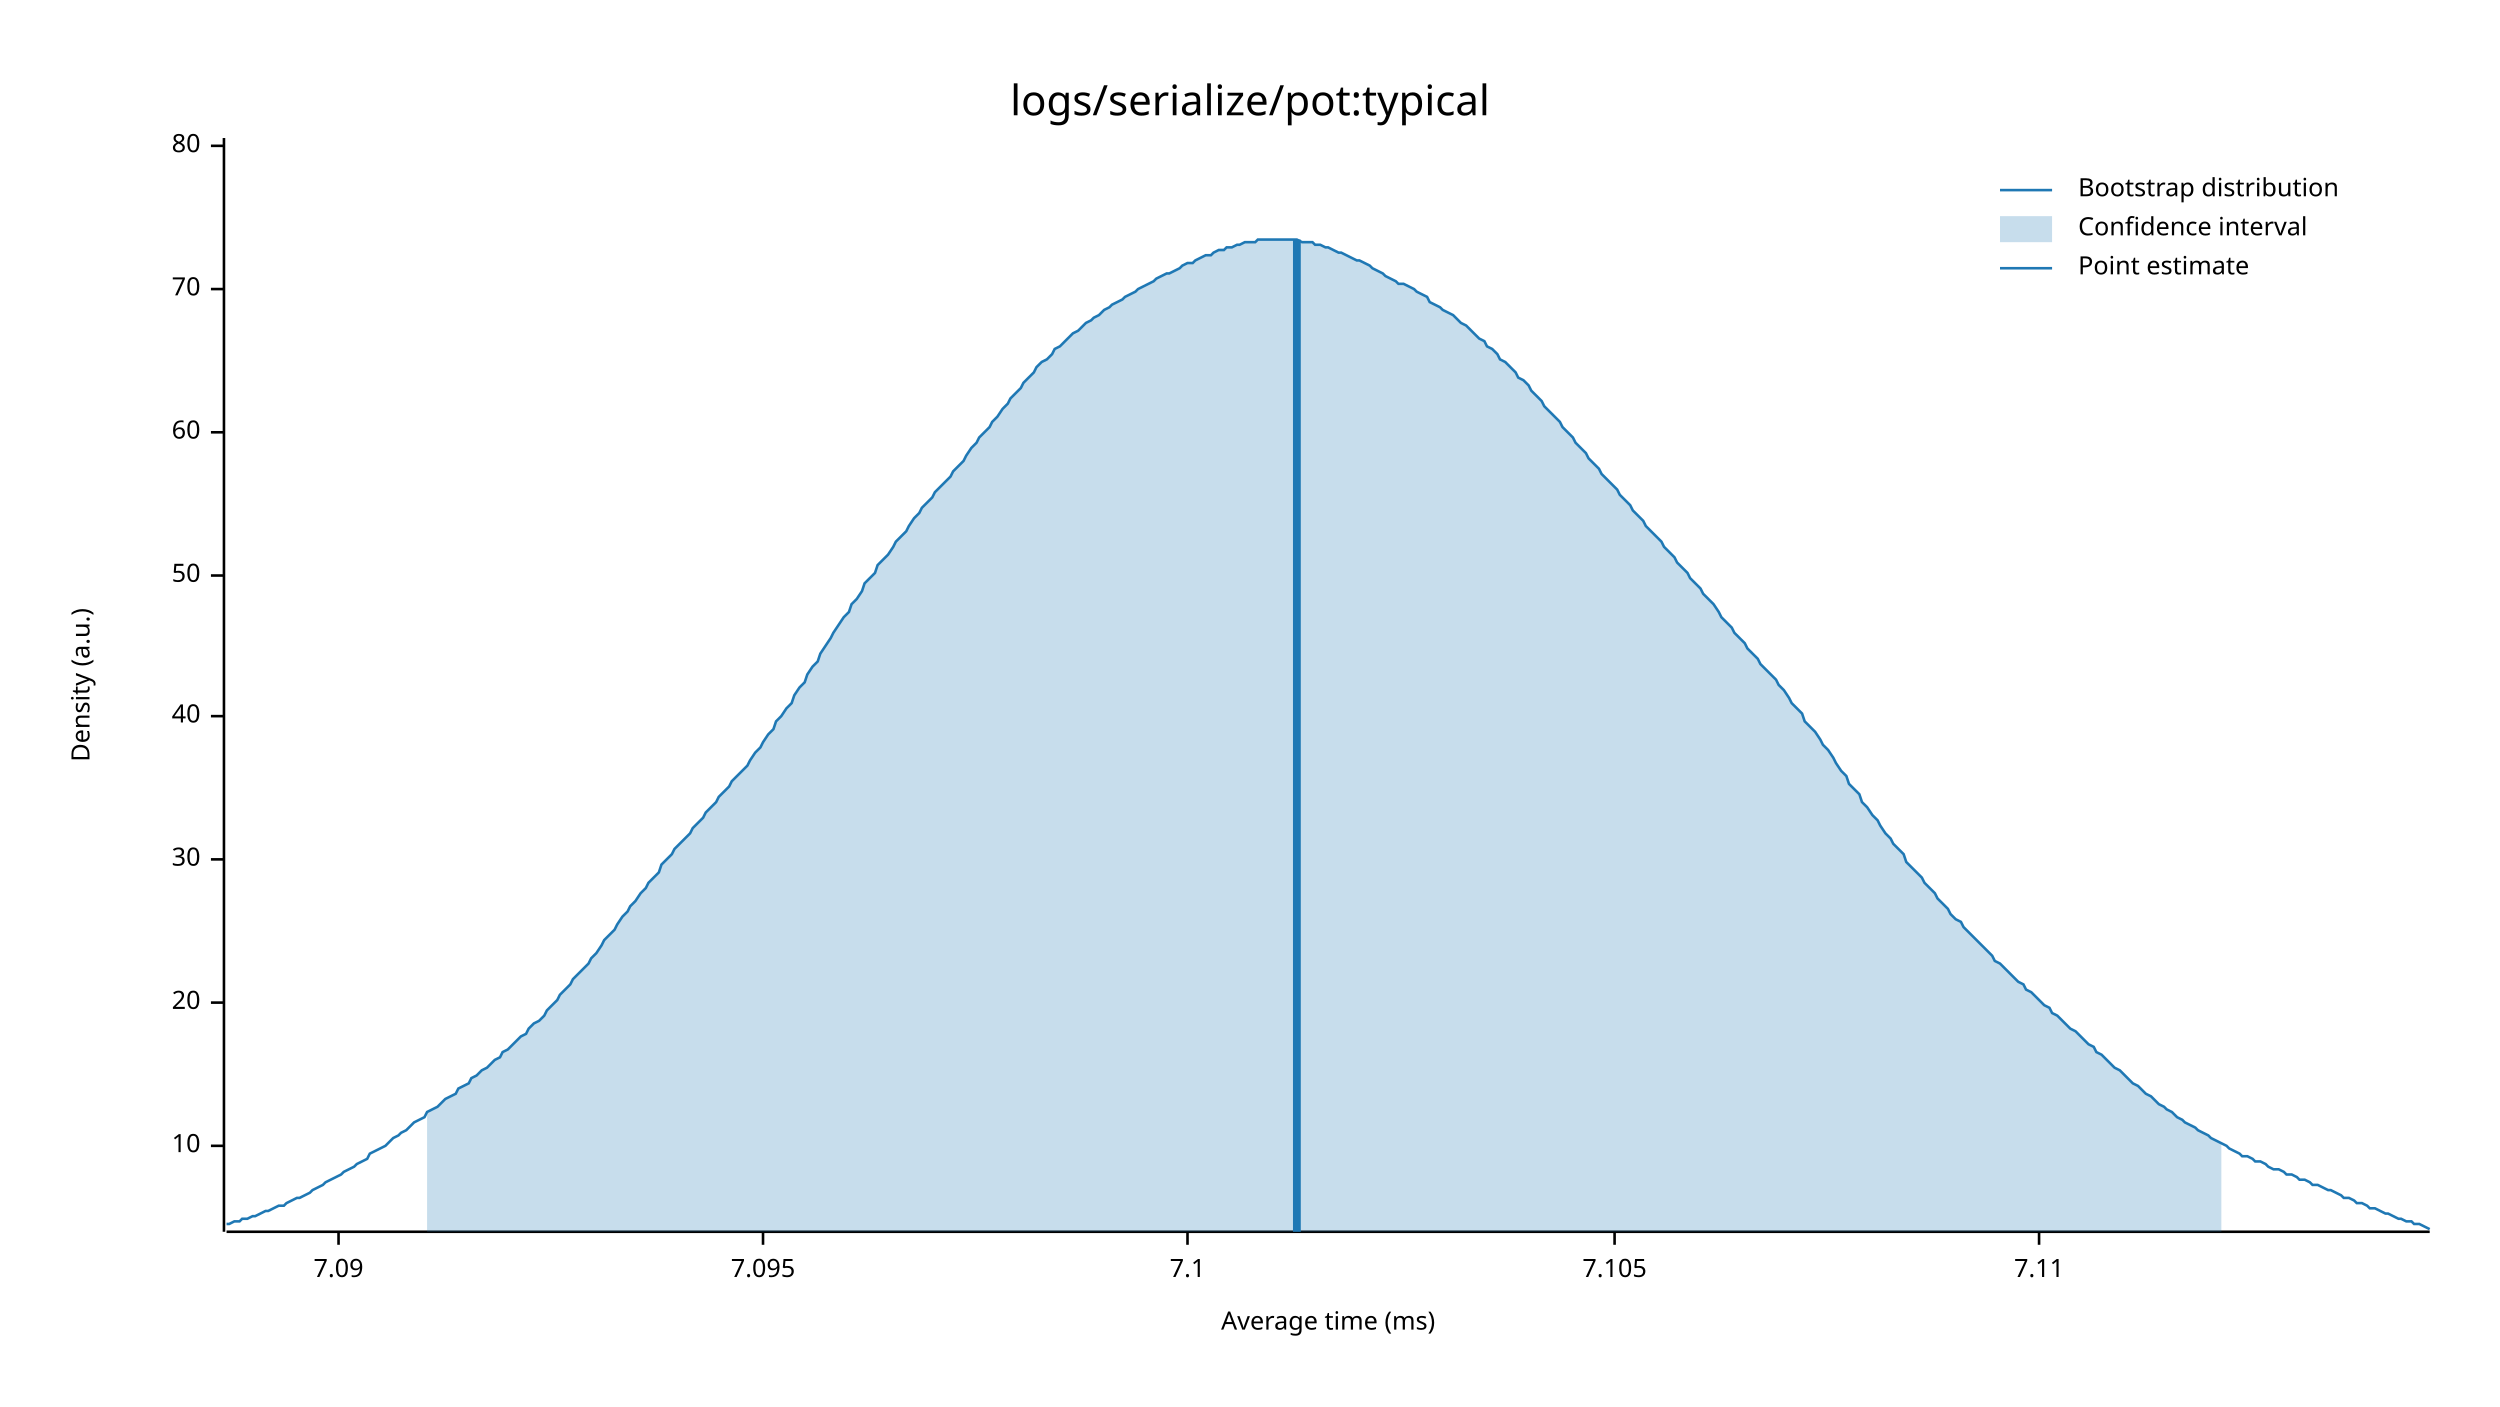
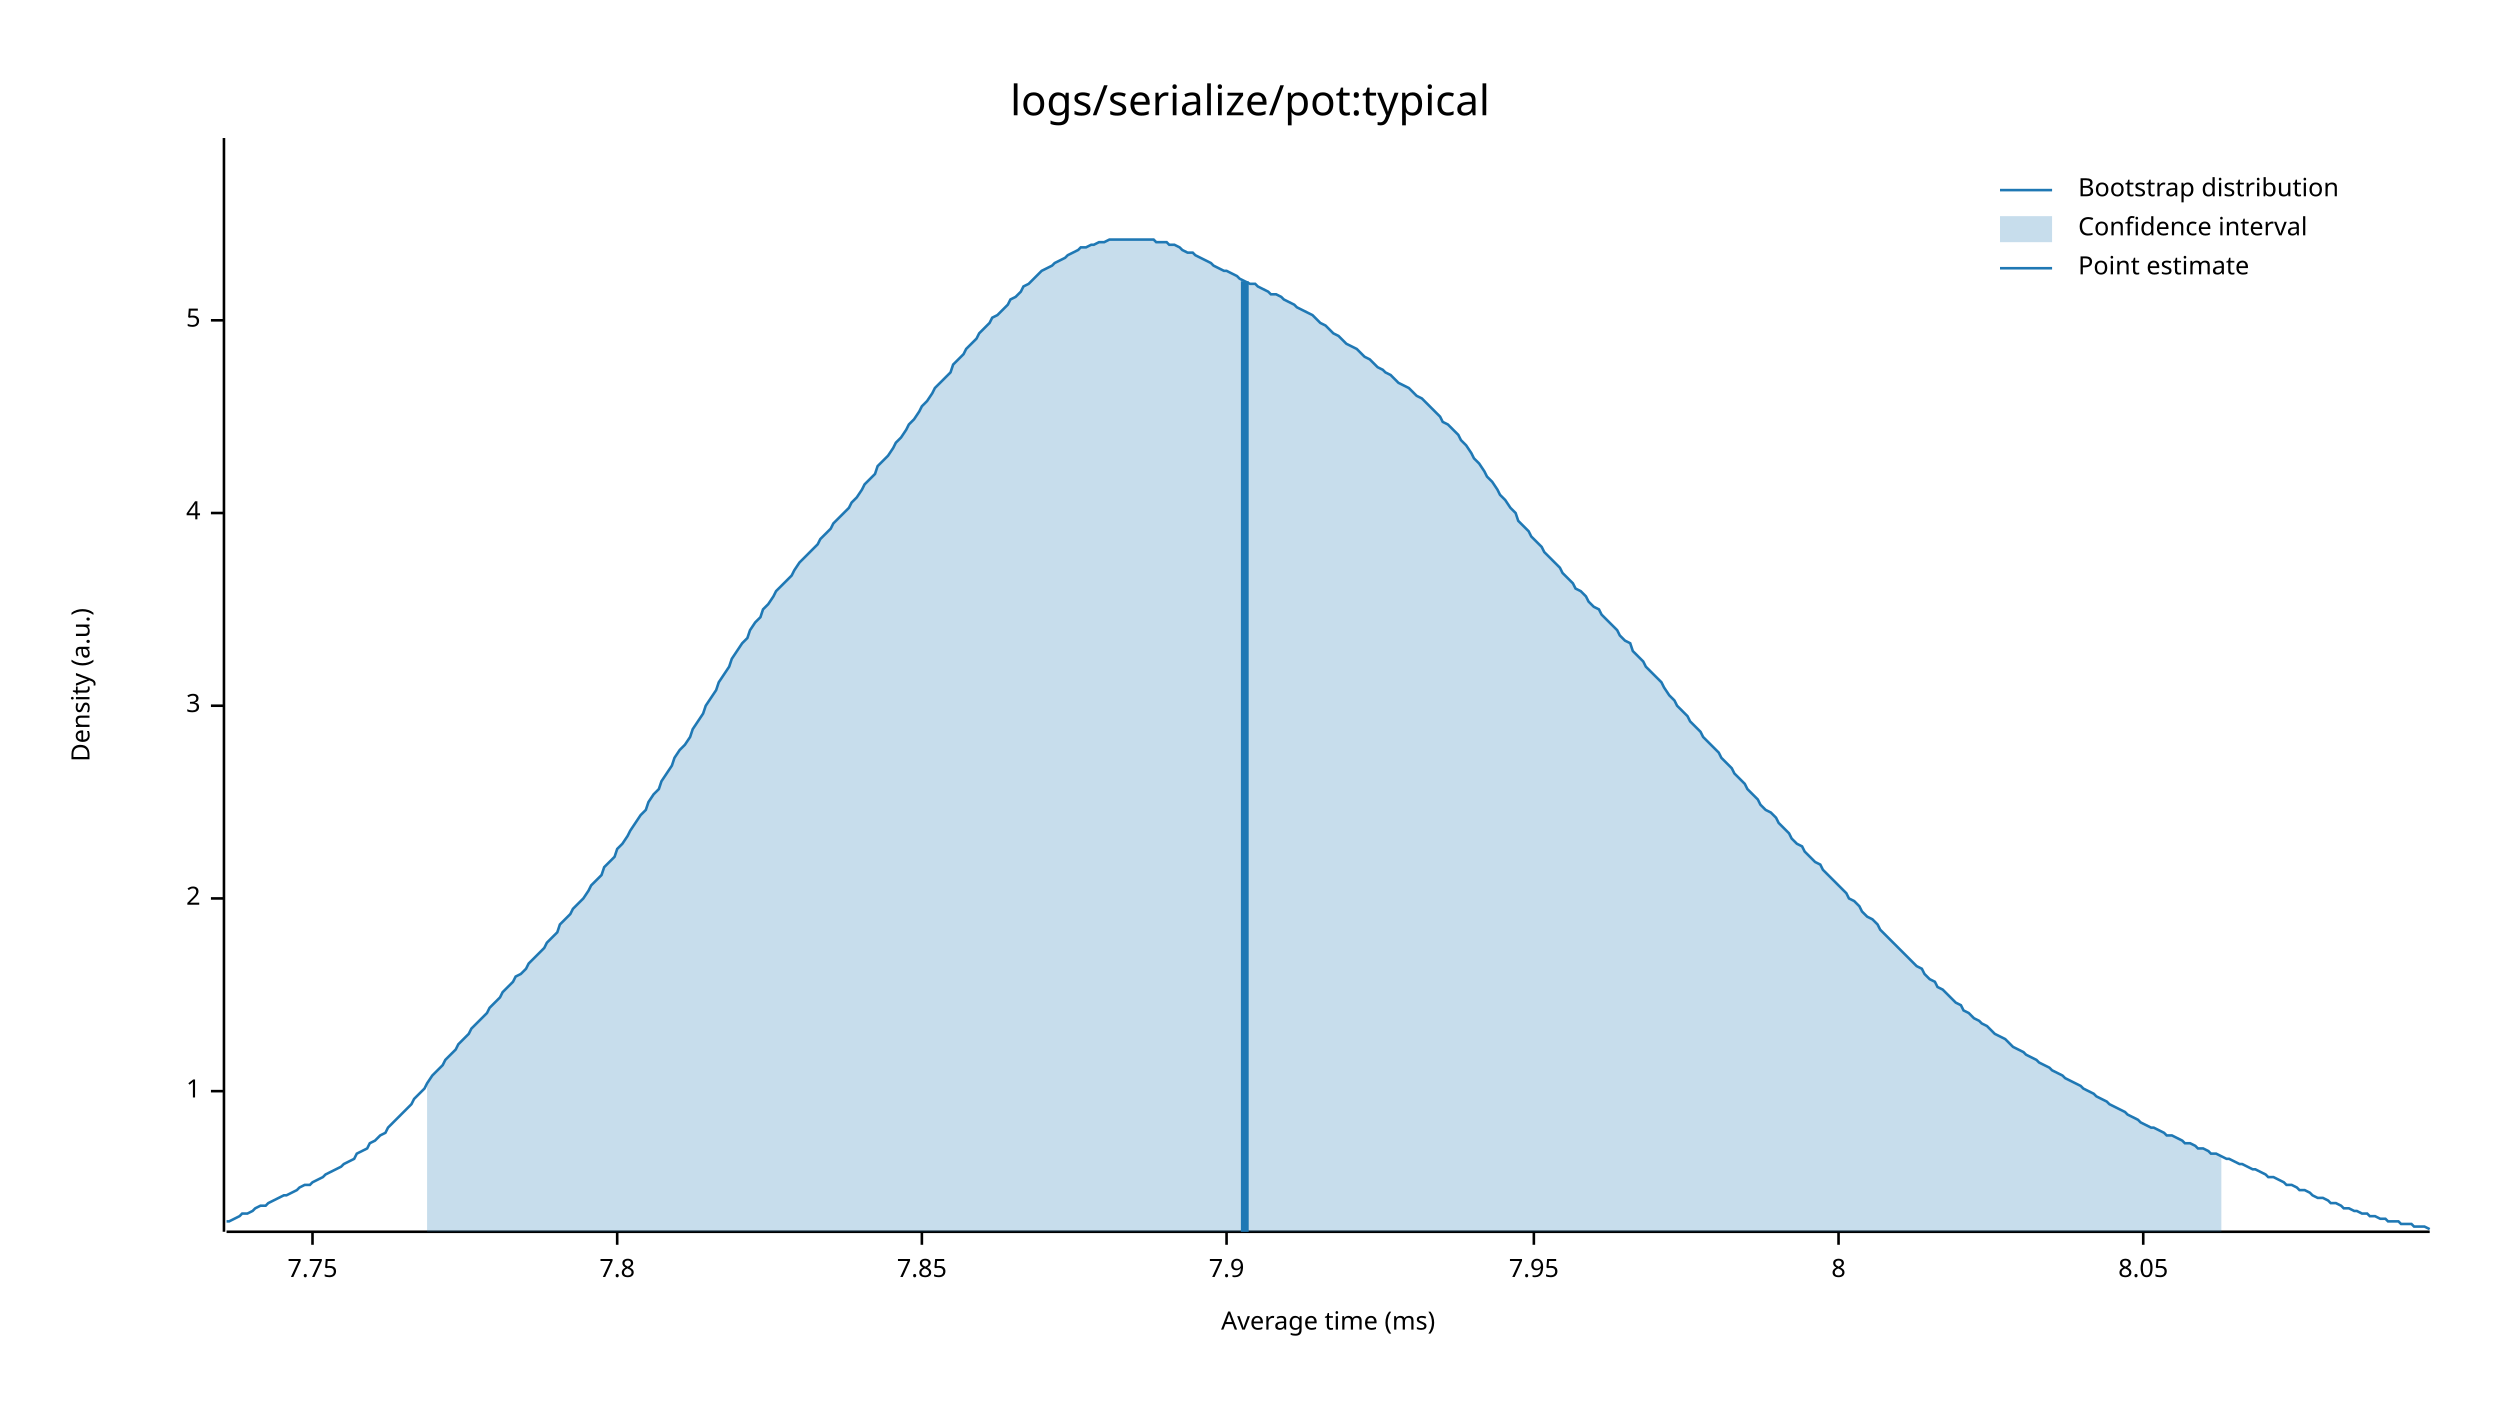
<svg xmlns="http://www.w3.org/2000/svg" width="960" height="540" viewBox="0 0 960 540">
  <text x="480" y="32" dy="0.76em" text-anchor="middle" font-family="sans-serif" font-size="16.129" opacity="1" fill="#000000">
logs/serialize/pot:typical
</text>
  <text x="27" y="263" dy="0.76em" text-anchor="middle" font-family="sans-serif" font-size="9.677" opacity="1" fill="#000000" transform="rotate(270, 27, 263)">
Density (a.u.)
</text>
  <text x="510" y="513" dy="-0.5ex" text-anchor="middle" font-family="sans-serif" font-size="9.677" opacity="1" fill="#000000">
Average time (ms)
</text>
  <polyline fill="none" opacity="1" stroke="#000000" stroke-width="1" points="86,53 86,473 " />
-   <text x="77" y="440" dy="0.5ex" text-anchor="end" font-family="sans-serif" font-size="9.677" opacity="1" fill="#000000">
- 10
+   <text x="77" y="419" dy="0.5ex" text-anchor="end" font-family="sans-serif" font-size="9.677" opacity="1" fill="#000000">
+ 1
</text>
-   <polyline fill="none" opacity="1" stroke="#000000" stroke-width="1" points="81,440 86,440 " />
-   <text x="77" y="385" dy="0.5ex" text-anchor="end" font-family="sans-serif" font-size="9.677" opacity="1" fill="#000000">
- 20
+   <polyline fill="none" opacity="1" stroke="#000000" stroke-width="1" points="81,419 86,419 " />
+   <text x="77" y="345" dy="0.5ex" text-anchor="end" font-family="sans-serif" font-size="9.677" opacity="1" fill="#000000">
+ 2
</text>
-   <polyline fill="none" opacity="1" stroke="#000000" stroke-width="1" points="81,385 86,385 " />
-   <text x="77" y="330" dy="0.5ex" text-anchor="end" font-family="sans-serif" font-size="9.677" opacity="1" fill="#000000">
- 30
+   <polyline fill="none" opacity="1" stroke="#000000" stroke-width="1" points="81,345 86,345 " />
+   <text x="77" y="271" dy="0.5ex" text-anchor="end" font-family="sans-serif" font-size="9.677" opacity="1" fill="#000000">
+ 3
</text>
-   <polyline fill="none" opacity="1" stroke="#000000" stroke-width="1" points="81,330 86,330 " />
-   <text x="77" y="275" dy="0.5ex" text-anchor="end" font-family="sans-serif" font-size="9.677" opacity="1" fill="#000000">
- 40
+   <polyline fill="none" opacity="1" stroke="#000000" stroke-width="1" points="81,271 86,271 " />
+   <text x="77" y="197" dy="0.5ex" text-anchor="end" font-family="sans-serif" font-size="9.677" opacity="1" fill="#000000">
+ 4
</text>
-   <polyline fill="none" opacity="1" stroke="#000000" stroke-width="1" points="81,275 86,275 " />
-   <text x="77" y="221" dy="0.5ex" text-anchor="end" font-family="sans-serif" font-size="9.677" opacity="1" fill="#000000">
- 50
+   <polyline fill="none" opacity="1" stroke="#000000" stroke-width="1" points="81,197 86,197 " />
+   <text x="77" y="123" dy="0.5ex" text-anchor="end" font-family="sans-serif" font-size="9.677" opacity="1" fill="#000000">
+ 5
</text>
-   <polyline fill="none" opacity="1" stroke="#000000" stroke-width="1" points="81,221 86,221 " />
-   <text x="77" y="166" dy="0.5ex" text-anchor="end" font-family="sans-serif" font-size="9.677" opacity="1" fill="#000000">
- 60
+   <polyline fill="none" opacity="1" stroke="#000000" stroke-width="1" points="81,123 86,123 " />
+   <polyline fill="none" opacity="1" stroke="#000000" stroke-width="1" points="87,473 933,473 " />
+   <text x="120" y="483" dy="0.76em" text-anchor="middle" font-family="sans-serif" font-size="9.677" opacity="1" fill="#000000">
+ 7.75
</text>
-   <polyline fill="none" opacity="1" stroke="#000000" stroke-width="1" points="81,166 86,166 " />
-   <text x="77" y="111" dy="0.5ex" text-anchor="end" font-family="sans-serif" font-size="9.677" opacity="1" fill="#000000">
- 70
+   <polyline fill="none" opacity="1" stroke="#000000" stroke-width="1" points="120,473 120,478 " />
+   <text x="237" y="483" dy="0.76em" text-anchor="middle" font-family="sans-serif" font-size="9.677" opacity="1" fill="#000000">
+ 7.8
</text>
-   <polyline fill="none" opacity="1" stroke="#000000" stroke-width="1" points="81,111 86,111 " />
-   <text x="77" y="56" dy="0.5ex" text-anchor="end" font-family="sans-serif" font-size="9.677" opacity="1" fill="#000000">
- 80
+   <polyline fill="none" opacity="1" stroke="#000000" stroke-width="1" points="237,473 237,478 " />
+   <text x="354" y="483" dy="0.76em" text-anchor="middle" font-family="sans-serif" font-size="9.677" opacity="1" fill="#000000">
+ 7.85
</text>
-   <polyline fill="none" opacity="1" stroke="#000000" stroke-width="1" points="81,56 86,56 " />
-   <polyline fill="none" opacity="1" stroke="#000000" stroke-width="1" points="87,473 933,473 " />
-   <text x="130" y="483" dy="0.76em" text-anchor="middle" font-family="sans-serif" font-size="9.677" opacity="1" fill="#000000">
- 7.09
+   <polyline fill="none" opacity="1" stroke="#000000" stroke-width="1" points="354,473 354,478 " />
+   <text x="471" y="483" dy="0.76em" text-anchor="middle" font-family="sans-serif" font-size="9.677" opacity="1" fill="#000000">
+ 7.9
</text>
-   <polyline fill="none" opacity="1" stroke="#000000" stroke-width="1" points="130,473 130,478 " />
-   <text x="293" y="483" dy="0.76em" text-anchor="middle" font-family="sans-serif" font-size="9.677" opacity="1" fill="#000000">
- 7.095
+   <polyline fill="none" opacity="1" stroke="#000000" stroke-width="1" points="471,473 471,478 " />
+   <text x="589" y="483" dy="0.76em" text-anchor="middle" font-family="sans-serif" font-size="9.677" opacity="1" fill="#000000">
+ 7.95
</text>
-   <polyline fill="none" opacity="1" stroke="#000000" stroke-width="1" points="293,473 293,478 " />
-   <text x="456" y="483" dy="0.76em" text-anchor="middle" font-family="sans-serif" font-size="9.677" opacity="1" fill="#000000">
- 7.1
+   <polyline fill="none" opacity="1" stroke="#000000" stroke-width="1" points="589,473 589,478 " />
+   <text x="706" y="483" dy="0.76em" text-anchor="middle" font-family="sans-serif" font-size="9.677" opacity="1" fill="#000000">
+ 8
</text>
-   <polyline fill="none" opacity="1" stroke="#000000" stroke-width="1" points="456,473 456,478 " />
-   <text x="620" y="483" dy="0.76em" text-anchor="middle" font-family="sans-serif" font-size="9.677" opacity="1" fill="#000000">
- 7.105
+   <polyline fill="none" opacity="1" stroke="#000000" stroke-width="1" points="706,473 706,478 " />
+   <text x="823" y="483" dy="0.76em" text-anchor="middle" font-family="sans-serif" font-size="9.677" opacity="1" fill="#000000">
+ 8.05
</text>
-   <polyline fill="none" opacity="1" stroke="#000000" stroke-width="1" points="620,473 620,478 " />
-   <text x="783" y="483" dy="0.76em" text-anchor="middle" font-family="sans-serif" font-size="9.677" opacity="1" fill="#000000">
- 7.11
- </text>
-   <polyline fill="none" opacity="1" stroke="#000000" stroke-width="1" points="783,473 783,478 " />
-   <polyline fill="none" opacity="1" stroke="#1F78B4" stroke-width="1" points="87,470 88,470 90,469 92,469 93,468 95,468 97,467 98,467 100,466 102,465 103,465 105,464 107,463 109,463 110,462 112,461 114,460 115,460 117,459 119,458 120,457 122,456 124,455 125,454 127,453 129,452 131,451 132,450 134,449 136,448 137,447 139,446 141,445 142,443 144,442 146,441 148,440 149,439 151,437 153,436 154,435 156,434 158,432 159,431 161,430 163,429 164,427 166,426 168,425 170,423 171,422 173,421 175,420 176,418 178,417 180,416 181,414 183,413 185,411 187,410 188,409 190,407 192,406 193,404 195,403 197,401 198,400 200,398 202,397 203,395 205,393 207,392 209,390 210,388 212,386 214,384 215,382 217,380 219,378 220,376 222,374 224,372 226,370 227,368 229,366 231,363 232,361 234,359 236,357 237,355 239,352 241,350 242,348 244,346 246,343 248,341 249,339 251,337 253,335 254,332 256,330 258,328 259,326 261,324 263,322 265,320 266,318 268,316 270,314 271,312 273,310 275,308 276,306 278,304 280,302 281,300 283,298 285,296 287,294 288,292 290,289 292,287 293,285 295,282 297,280 298,277 300,275 302,272 304,270 305,267 307,264 309,262 310,259 312,256 314,254 315,251 317,248 319,245 320,243 322,240 324,237 326,235 327,232 329,230 331,227 332,224 334,222 336,220 337,217 339,215 341,213 343,210 344,208 346,206 348,204 349,202 351,199 353,197 354,195 356,193 358,191 359,189 361,187 363,185 365,183 366,181 368,179 370,177 371,175 373,172 375,170 376,168 378,166 380,164 381,162 383,160 385,157 387,155 388,153 390,151 392,149 393,147 395,145 397,143 398,141 400,139 402,138 404,136 405,134 407,133 409,131 410,130 412,128 414,127 415,126 417,124 419,123 420,122 422,121 424,119 426,118 427,117 429,116 431,115 432,114 434,113 436,112 437,111 439,110 441,109 443,108 444,107 446,106 448,105 449,105 451,104 453,103 454,102 456,101 458,101 459,100 461,99 463,98 465,98 466,97 468,96 470,96 471,95 473,95 475,94 476,94 478,93 480,93 482,93 483,92 485,92 487,92 488,92 490,92 492,92 493,92 495,92 497,92 498,92 500,93 502,93 504,93 505,94 507,94 509,95 510,95 512,96 514,97 515,97 517,98 519,99 521,100 522,100 524,101 526,102 527,103 529,104 531,105 532,106 534,107 536,108 537,109 539,109 541,110 543,111 544,112 546,113 548,114 549,116 551,117 553,118 554,119 556,120 558,121 560,123 561,124 563,125 565,127 566,128 568,130 570,131 571,133 573,134 575,136 576,138 578,139 580,141 582,143 583,145 585,146 587,148 588,150 590,152 592,154 593,156 595,158 597,160 599,162 600,164 602,166 604,168 605,170 607,172 609,174 610,176 612,178 614,180 615,182 617,184 619,186 621,188 622,190 624,192 626,194 627,196 629,198 631,200 632,202 634,204 636,206 638,208 639,210 641,212 643,214 644,216 646,218 648,220 649,222 651,224 653,226 654,228 656,230 658,232 660,235 661,237 663,239 665,241 666,243 668,245 670,247 671,249 673,251 675,253 676,255 678,257 680,259 682,261 683,263 685,265 687,268 688,270 690,272 692,274 693,277 695,279 697,281 699,284 700,286 702,288 704,291 705,293 707,296 709,298 710,301 712,303 714,305 715,308 717,310 719,313 721,315 722,317 724,320 726,322 727,324 729,326 731,328 732,331 734,333 736,335 738,337 739,339 741,341 743,343 744,345 746,347 748,349 749,351 751,353 753,354 754,356 756,358 758,360 760,362 761,363 763,365 765,367 766,369 768,370 770,372 771,373 773,375 775,377 777,378 778,380 780,381 782,383 783,384 785,386 787,387 788,389 790,390 792,392 793,393 795,395 797,396 799,398 800,399 802,401 804,402 805,404 807,405 809,407 810,408 812,410 814,411 816,413 817,414 819,416 821,417 822,418 824,420 826,421 827,422 829,424 831,425 832,426 834,427 836,429 838,430 839,431 841,432 843,433 844,434 846,435 848,436 849,437 851,438 853,439 855,440 856,441 858,442 860,443 861,444 863,444 865,445 866,446 868,446 870,447 871,448 873,449 875,449 877,450 878,451 880,451 882,452 883,453 885,453 887,454 888,455 890,455 892,456 894,457 895,457 897,458 899,459 900,460 902,460 904,461 905,462 907,462 909,463 910,464 912,464 914,465 916,466 917,466 919,467 921,468 922,468 924,469 926,469 927,470 929,470 931,471 933,472 " />
-   <polygon opacity="0.25" fill="#1F78B4" points="164,427 166,426 168,425 170,423 171,422 173,421 175,420 176,418 178,417 180,416 181,414 183,413 185,411 187,410 188,409 190,407 192,406 193,404 195,403 197,401 198,400 200,398 202,397 203,395 205,393 207,392 209,390 210,388 212,386 214,384 215,382 217,380 219,378 220,376 222,374 224,372 226,370 227,368 229,366 231,363 232,361 234,359 236,357 237,355 239,352 241,350 242,348 244,346 246,343 248,341 249,339 251,337 253,335 254,332 256,330 258,328 259,326 261,324 263,322 265,320 266,318 268,316 270,314 271,312 273,310 275,308 276,306 278,304 280,302 281,300 283,298 285,296 287,294 288,292 290,289 292,287 293,285 295,282 297,280 298,277 300,275 302,272 304,270 305,267 307,264 309,262 310,259 312,256 314,254 315,251 317,248 319,245 320,243 322,240 324,237 326,235 327,232 329,230 331,227 332,224 334,222 336,220 337,217 339,215 341,213 343,210 344,208 346,206 348,204 349,202 351,199 353,197 354,195 356,193 358,191 359,189 361,187 363,185 365,183 366,181 368,179 370,177 371,175 373,172 375,170 376,168 378,166 380,164 381,162 383,160 385,157 387,155 388,153 390,151 392,149 393,147 395,145 397,143 398,141 400,139 402,138 404,136 405,134 407,133 409,131 410,130 412,128 414,127 415,126 417,124 419,123 420,122 422,121 424,119 426,118 427,117 429,116 431,115 432,114 434,113 436,112 437,111 439,110 441,109 443,108 444,107 446,106 448,105 449,105 451,104 453,103 454,102 456,101 458,101 459,100 461,99 463,98 465,98 466,97 468,96 470,96 471,95 473,95 475,94 476,94 478,93 480,93 482,93 483,92 485,92 487,92 488,92 490,92 492,92 493,92 495,92 497,92 498,92 500,93 502,93 504,93 505,94 507,94 509,95 510,95 512,96 514,97 515,97 517,98 519,99 521,100 522,100 524,101 526,102 527,103 529,104 531,105 532,106 534,107 536,108 537,109 539,109 541,110 543,111 544,112 546,113 548,114 549,116 551,117 553,118 554,119 556,120 558,121 560,123 561,124 563,125 565,127 566,128 568,130 570,131 571,133 573,134 575,136 576,138 578,139 580,141 582,143 583,145 585,146 587,148 588,150 590,152 592,154 593,156 595,158 597,160 599,162 600,164 602,166 604,168 605,170 607,172 609,174 610,176 612,178 614,180 615,182 617,184 619,186 621,188 622,190 624,192 626,194 627,196 629,198 631,200 632,202 634,204 636,206 638,208 639,210 641,212 643,214 644,216 646,218 648,220 649,222 651,224 653,226 654,228 656,230 658,232 660,235 661,237 663,239 665,241 666,243 668,245 670,247 671,249 673,251 675,253 676,255 678,257 680,259 682,261 683,263 685,265 687,268 688,270 690,272 692,274 693,277 695,279 697,281 699,284 700,286 702,288 704,291 705,293 707,296 709,298 710,301 712,303 714,305 715,308 717,310 719,313 721,315 722,317 724,320 726,322 727,324 729,326 731,328 732,331 734,333 736,335 738,337 739,339 741,341 743,343 744,345 746,347 748,349 749,351 751,353 753,354 754,356 756,358 758,360 760,362 761,363 763,365 765,367 766,369 768,370 770,372 771,373 773,375 775,377 777,378 778,380 780,381 782,383 783,384 785,386 787,387 788,389 790,390 792,392 793,393 795,395 797,396 799,398 800,399 802,401 804,402 805,404 807,405 809,407 810,408 812,410 814,411 816,413 817,414 819,416 821,417 822,418 824,420 826,421 827,422 829,424 831,425 832,426 834,427 836,429 838,430 839,431 841,432 843,433 844,434 846,435 848,436 849,437 851,438 853,439 853,473 164,473 " />
-   <polyline fill="none" opacity="1" stroke="#1F78B4" stroke-width="3" points="498,473 498,92 " />
+   <polyline fill="none" opacity="1" stroke="#000000" stroke-width="1" points="823,473 823,478 " />
+   <polyline fill="none" opacity="1" stroke="#1F78B4" stroke-width="1" points="87,469 88,469 90,468 92,467 93,466 95,466 97,465 98,464 100,463 102,463 103,462 105,461 107,460 109,459 110,459 112,458 114,457 115,456 117,455 119,455 120,454 122,453 124,452 125,451 127,450 129,449 131,448 132,447 134,446 136,445 137,443 139,442 141,441 142,439 144,438 146,436 148,435 149,433 151,431 153,429 154,428 156,426 158,424 159,422 161,420 163,418 164,416 166,413 168,411 170,409 171,407 173,405 175,403 176,401 178,399 180,397 181,395 183,393 185,391 187,389 188,387 190,385 192,383 193,381 195,379 197,377 198,375 200,374 202,372 203,370 205,368 207,366 209,364 210,362 212,360 214,358 215,355 217,353 219,351 220,349 222,347 224,345 226,342 227,340 229,338 231,336 232,333 234,331 236,329 237,326 239,324 241,321 242,319 244,316 246,313 248,311 249,308 251,305 253,303 254,300 256,297 258,294 259,291 261,288 263,286 265,283 266,280 268,277 270,274 271,271 273,268 275,265 276,262 278,259 280,256 281,253 283,250 285,247 287,245 288,242 290,239 292,237 293,234 295,232 297,229 298,227 300,225 302,223 304,221 305,219 307,216 309,214 310,213 312,211 314,209 315,207 317,205 319,203 320,201 322,199 324,197 326,195 327,193 329,191 331,188 332,186 334,184 336,182 337,179 339,177 341,175 343,172 344,170 346,168 348,165 349,163 351,161 353,158 354,156 356,154 358,151 359,149 361,147 363,145 365,143 366,140 368,138 370,136 371,134 373,132 375,130 376,128 378,126 380,124 381,122 383,121 385,119 387,117 388,115 390,114 392,112 393,110 395,109 397,107 398,106 400,104 402,103 404,102 405,101 407,100 409,99 410,98 412,97 414,96 415,95 417,95 419,94 420,94 422,93 424,93 426,92 427,92 429,92 431,92 432,92 434,92 436,92 437,92 439,92 441,92 443,92 444,93 446,93 448,93 449,94 451,94 453,95 454,96 456,97 458,97 459,98 461,99 463,100 465,101 466,102 468,103 470,104 471,104 473,105 475,106 476,107 478,108 480,109 482,109 483,110 485,111 487,112 488,113 490,113 492,114 493,115 495,116 497,117 498,118 500,119 502,120 504,121 505,122 507,124 509,125 510,126 512,128 514,129 515,130 517,132 519,133 521,134 522,135 524,137 526,138 527,139 529,141 531,142 532,143 534,144 536,146 537,147 539,148 541,149 543,151 544,152 546,153 548,155 549,156 551,158 553,160 554,162 556,163 558,165 560,167 561,169 563,171 565,174 566,176 568,178 570,181 571,183 573,185 575,188 576,190 578,192 580,195 582,197 583,200 585,202 587,204 588,206 590,208 592,210 593,212 595,214 597,216 599,218 600,220 602,222 604,224 605,226 607,227 609,229 610,231 612,233 614,234 615,236 617,238 619,240 621,242 622,244 624,246 626,247 627,250 629,252 631,254 632,256 634,258 636,260 638,262 639,264 641,267 643,269 644,271 646,273 648,275 649,277 651,279 653,281 654,283 656,285 658,287 660,289 661,291 663,293 665,295 666,297 668,299 670,301 671,303 673,305 675,307 676,309 678,311 680,312 682,314 683,316 685,318 687,320 688,322 690,324 692,325 693,327 695,329 697,331 699,332 700,334 702,336 704,338 705,339 707,341 709,343 710,345 712,346 714,348 715,350 717,352 719,353 721,355 722,357 724,359 726,361 727,362 729,364 731,366 732,367 734,369 736,371 738,372 739,374 741,376 743,377 744,379 746,380 748,382 749,383 751,385 753,386 754,388 756,389 758,391 760,392 761,393 763,394 765,396 766,397 768,398 770,399 771,400 773,402 775,403 777,404 778,405 780,406 782,407 783,408 785,409 787,410 788,411 790,412 792,413 793,414 795,415 797,416 799,417 800,418 802,419 804,420 805,421 807,422 809,423 810,424 812,425 814,426 816,427 817,428 819,429 821,430 822,431 824,432 826,433 827,433 829,434 831,435 832,436 834,436 836,437 838,438 839,439 841,439 843,440 844,441 846,441 848,442 849,443 851,443 853,444 855,445 856,445 858,446 860,447 861,447 863,448 865,449 866,449 868,450 870,451 871,452 873,452 875,453 877,454 878,455 880,455 882,456 883,457 885,457 887,458 888,459 890,460 892,460 894,461 895,462 897,462 899,463 900,464 902,464 904,465 905,465 907,466 909,466 910,467 912,467 914,468 916,468 917,469 919,469 921,469 922,470 924,470 926,470 927,471 929,471 931,471 933,472 " />
+   <polygon opacity="0.25" fill="#1F78B4" points="164,416 166,413 168,411 170,409 171,407 173,405 175,403 176,401 178,399 180,397 181,395 183,393 185,391 187,389 188,387 190,385 192,383 193,381 195,379 197,377 198,375 200,374 202,372 203,370 205,368 207,366 209,364 210,362 212,360 214,358 215,355 217,353 219,351 220,349 222,347 224,345 226,342 227,340 229,338 231,336 232,333 234,331 236,329 237,326 239,324 241,321 242,319 244,316 246,313 248,311 249,308 251,305 253,303 254,300 256,297 258,294 259,291 261,288 263,286 265,283 266,280 268,277 270,274 271,271 273,268 275,265 276,262 278,259 280,256 281,253 283,250 285,247 287,245 288,242 290,239 292,237 293,234 295,232 297,229 298,227 300,225 302,223 304,221 305,219 307,216 309,214 310,213 312,211 314,209 315,207 317,205 319,203 320,201 322,199 324,197 326,195 327,193 329,191 331,188 332,186 334,184 336,182 337,179 339,177 341,175 343,172 344,170 346,168 348,165 349,163 351,161 353,158 354,156 356,154 358,151 359,149 361,147 363,145 365,143 366,140 368,138 370,136 371,134 373,132 375,130 376,128 378,126 380,124 381,122 383,121 385,119 387,117 388,115 390,114 392,112 393,110 395,109 397,107 398,106 400,104 402,103 404,102 405,101 407,100 409,99 410,98 412,97 414,96 415,95 417,95 419,94 420,94 422,93 424,93 426,92 427,92 429,92 431,92 432,92 434,92 436,92 437,92 439,92 441,92 443,92 444,93 446,93 448,93 449,94 451,94 453,95 454,96 456,97 458,97 459,98 461,99 463,100 465,101 466,102 468,103 470,104 471,104 473,105 475,106 476,107 478,108 480,109 482,109 483,110 485,111 487,112 488,113 490,113 492,114 493,115 495,116 497,117 498,118 500,119 502,120 504,121 505,122 507,124 509,125 510,126 512,128 514,129 515,130 517,132 519,133 521,134 522,135 524,137 526,138 527,139 529,141 531,142 532,143 534,144 536,146 537,147 539,148 541,149 543,151 544,152 546,153 548,155 549,156 551,158 553,160 554,162 556,163 558,165 560,167 561,169 563,171 565,174 566,176 568,178 570,181 571,183 573,185 575,188 576,190 578,192 580,195 582,197 583,200 585,202 587,204 588,206 590,208 592,210 593,212 595,214 597,216 599,218 600,220 602,222 604,224 605,226 607,227 609,229 610,231 612,233 614,234 615,236 617,238 619,240 621,242 622,244 624,246 626,247 627,250 629,252 631,254 632,256 634,258 636,260 638,262 639,264 641,267 643,269 644,271 646,273 648,275 649,277 651,279 653,281 654,283 656,285 658,287 660,289 661,291 663,293 665,295 666,297 668,299 670,301 671,303 673,305 675,307 676,309 678,311 680,312 682,314 683,316 685,318 687,320 688,322 690,324 692,325 693,327 695,329 697,331 699,332 700,334 702,336 704,338 705,339 707,341 709,343 710,345 712,346 714,348 715,350 717,352 719,353 721,355 722,357 724,359 726,361 727,362 729,364 731,366 732,367 734,369 736,371 738,372 739,374 741,376 743,377 744,379 746,380 748,382 749,383 751,385 753,386 754,388 756,389 758,391 760,392 761,393 763,394 765,396 766,397 768,398 770,399 771,400 773,402 775,403 777,404 778,405 780,406 782,407 783,408 785,409 787,410 788,411 790,412 792,413 793,414 795,415 797,416 799,417 800,418 802,419 804,420 805,421 807,422 809,423 810,424 812,425 814,426 816,427 817,428 819,429 821,430 822,431 824,432 826,433 827,433 829,434 831,435 832,436 834,436 836,437 838,438 839,439 841,439 843,440 844,441 846,441 848,442 849,443 851,443 853,444 853,473 164,473 " />
+   <polyline fill="none" opacity="1" stroke="#1F78B4" stroke-width="3" points="478,473 478,108 " />
  <text x="798" y="68" dy="0.76em" text-anchor="start" font-family="sans-serif" font-size="9.677" opacity="1" fill="#000000">
Bootstrap distribution
</text>
  <text x="798" y="83" dy="0.76em" text-anchor="start" font-family="sans-serif" font-size="9.677" opacity="1" fill="#000000">
Confidence interval
</text>
  <text x="798" y="98" dy="0.76em" text-anchor="start" font-family="sans-serif" font-size="9.677" opacity="1" fill="#000000">
Point estimate
</text>
  <polyline fill="none" opacity="1" stroke="#1F78B4" stroke-width="1" points="768,73 788,73 " />
  <rect x="768" y="83" width="20" height="10" opacity="0.25" fill="#1F78B4" stroke="none" />
  <polyline fill="none" opacity="1" stroke="#1F78B4" stroke-width="1" points="768,103 788,103 " />
</svg>
